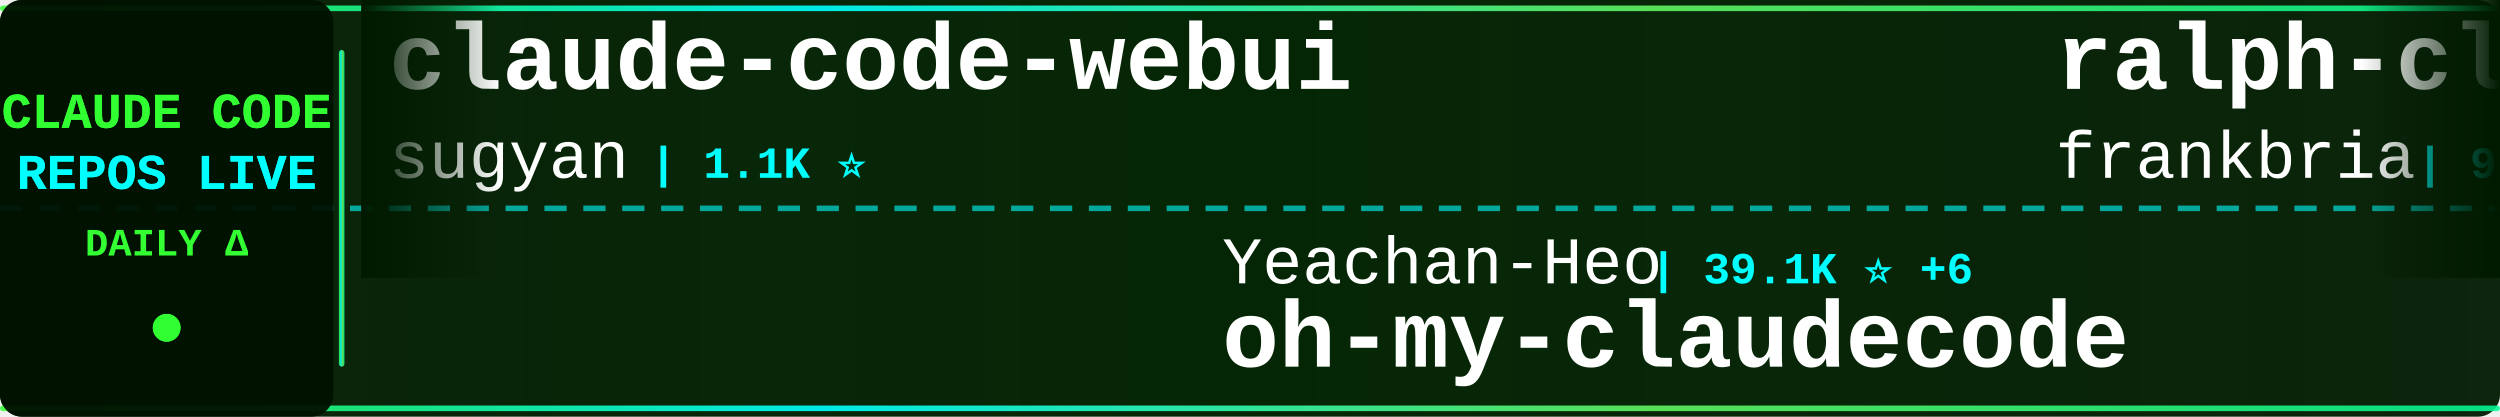
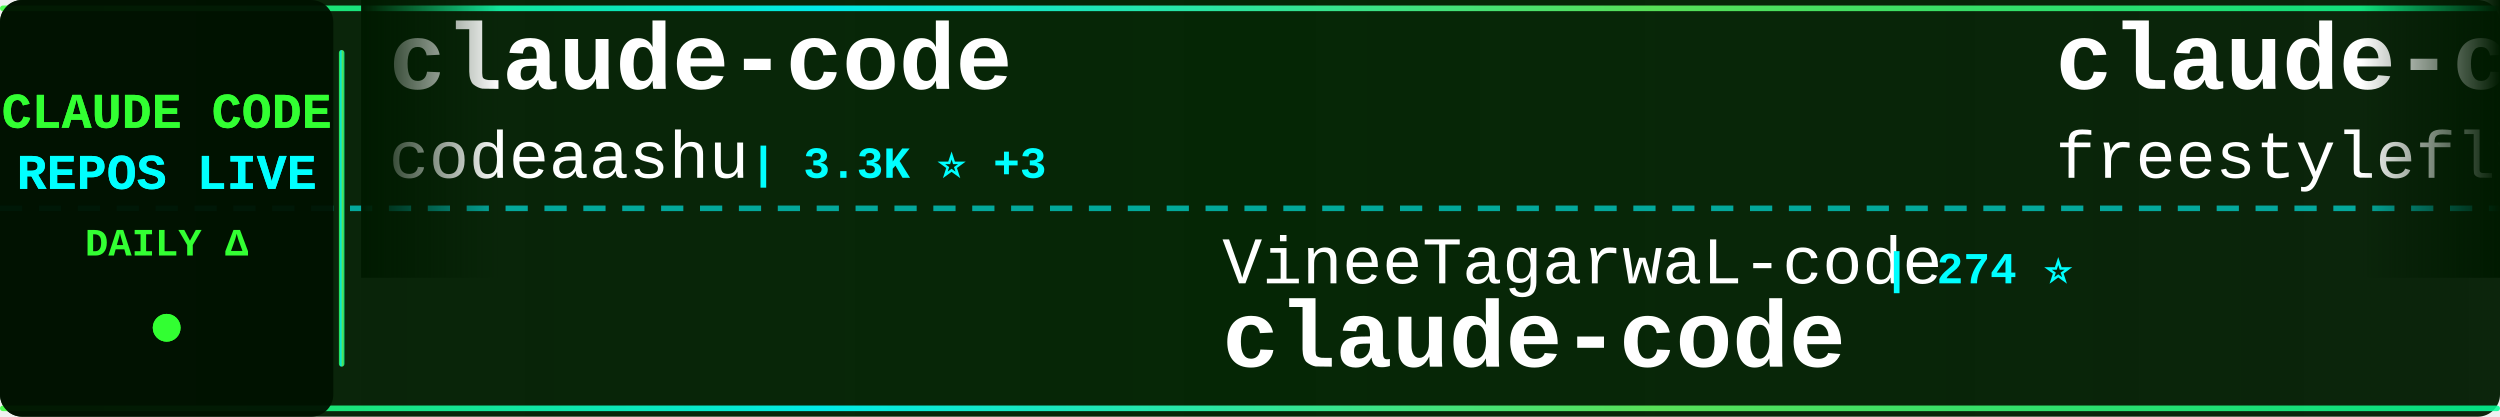
<svg xmlns="http://www.w3.org/2000/svg" width="900" height="150">
  <defs>
    <linearGradient id="tickerBg" x1="0%" y1="0%" x2="100%" y2="0%">
      <stop offset="0%" style="stop-color:#001a00;stop-opacity:0.95" />
      <stop offset="50%" style="stop-color:#002200;stop-opacity:0.98" />
      <stop offset="100%" style="stop-color:#001a00;stop-opacity:0.95" />
    </linearGradient>
    <linearGradient id="borderGrad" x1="0%" y1="0%" x2="100%" y2="0%">
      <stop offset="0%" style="stop-color:#33ff33;stop-opacity:0.85">
        <animate attributeName="stop-opacity" values="0.85;1;0.85" dur="2s" repeatCount="indefinite" />
      </stop>
      <stop offset="33%" style="stop-color:#00ffff;stop-opacity:0.9">
        <animate attributeName="stop-opacity" values="0.9;1;0.9" dur="2.2s" repeatCount="indefinite" />
      </stop>
      <stop offset="66%" style="stop-color:#66ff66;stop-opacity:0.85">
        <animate attributeName="stop-opacity" values="0.85;1;0.85" dur="1.8s" repeatCount="indefinite" />
      </stop>
      <stop offset="100%" style="stop-color:#00ff99;stop-opacity:0.85">
        <animate attributeName="stop-opacity" values="0.85;1;0.85" dur="2s" repeatCount="indefinite" />
      </stop>
    </linearGradient>
    <filter id="textGlow">
      <feGaussianBlur stdDeviation="0.1" result="coloredBlur" />
      <feMerge>
        <feMergeNode in="coloredBlur" />
        <feMergeNode in="SourceGraphic" />
      </feMerge>
    </filter>
    <filter id="metricGlow">
      <feGaussianBlur stdDeviation="0.2" result="coloredBlur" />
      <feMerge>
        <feMergeNode in="coloredBlur" />
        <feMergeNode in="SourceGraphic" />
      </feMerge>
    </filter>
    <linearGradient id="leftFade" x1="0%" y1="0%" x2="100%" y2="0%">
      <stop offset="0%" style="stop-color:#001a00;stop-opacity:1" />
      <stop offset="100%" style="stop-color:#001a00;stop-opacity:0" />
    </linearGradient>
    <linearGradient id="rightFade" x1="0%" y1="0%" x2="100%" y2="0%">
      <stop offset="0%" style="stop-color:#001a00;stop-opacity:0" />
      <stop offset="100%" style="stop-color:#001a00;stop-opacity:1" />
    </linearGradient>
  </defs>
  <rect width="900" height="150" fill="url(#tickerBg)" rx="8" />
  <rect x="0" y="2" width="900" height="2" fill="url(#borderGrad)" rx="1" />
  <rect x="0" y="146" width="900" height="2" fill="url(#borderGrad)" rx="1" />
  <line x1="0" y1="75" x2="900" y2="75" stroke="#00ffff" stroke-width="2" stroke-dasharray="8 6" opacity="0.6" />
  <rect x="0" y="0" width="120" height="150" fill="#001100" opacity="0.95" rx="8" />
  <text x="60" y="46" font-family="'Courier New', monospace" font-size="18" font-weight="bold" fill="#33ff33" text-anchor="middle" filter="url(#textGlow)">
    CLAUDE CODE
  </text>
  <text x="60" y="68" font-family="'Courier New', monospace" font-size="18" font-weight="bold" fill="#00ffff" text-anchor="middle" filter="url(#textGlow)">
    REPOS LIVE
  </text>
  <text x="60" y="92" font-family="'Courier New', monospace" font-size="14" font-weight="bold" fill="#33ff33" text-anchor="middle">
    DAILY Δ
  </text>
  <circle cx="60" cy="118" r="5" fill="#33ff33" filter="url(#metricGlow)">
    <animate attributeName="r" values="4;6;4" dur="1.5s" repeatCount="indefinite" />
    <animate attributeName="opacity" values="0.6;1;0.6" dur="1.5s" repeatCount="indefinite" />
  </circle>
  <rect x="122" y="18" width="2" height="114" fill="url(#borderGrad)" rx="1" />
  <clipPath id="tickerClip">
    <rect x="130" y="0" width="770" height="150" />
  </clipPath>
  <g clip-path="url(#tickerClip)">
    <g id="tickerItems">
      <animateTransform attributeName="transform" attributeType="XML" type="translate" from="0 0" to="-3000 0" dur="54s" repeatCount="indefinite" />
      <g transform="translate(0, 0)">
-         <text x="140" y="32" font-family="'Courier New', monospace" font-size="34" font-weight="bold" fill="#ffffff">claude-code-webui</text>
-         <text x="140" y="64" font-family="'Courier New', monospace" font-size="24" font-weight="normal" fill="#ffffff" opacity="1.0">sugyan</text>
-         <text x="234" y="64" font-family="'Courier New', monospace" font-size="16" font-weight="bold" fill="#00ffff"> | 1.1K ⭐</text>
+         <text x="140" y="32" font-family="'Courier New', monospace" font-size="34" font-weight="bold" fill="#ffffff">claude-code</text>
+         <text x="140" y="64" font-family="'Courier New', monospace" font-size="24" font-weight="normal" fill="#ffffff" opacity="1.0">codeaashu</text>
+         <text x="270" y="64" font-family="'Courier New', monospace" font-size="16" font-weight="bold" fill="#00ffff"> | 3.3K ⭐ +3</text>
      </g>
      <g transform="translate(300, 0)">
-         <text x="140" y="102" font-family="'Courier New', monospace" font-size="24" font-weight="normal" fill="#ffffff" opacity="1.0">Yeachan-Heo</text>
-         <text x="294" y="102" font-family="'Courier New', monospace" font-size="16" font-weight="bold" fill="#00ffff"> | 39.1K ⭐ +6</text>
-         <text x="140" y="132" font-family="'Courier New', monospace" font-size="34" font-weight="bold" fill="#ffffff">oh-my-claudecode</text>
+         <text x="140" y="102" font-family="'Courier New', monospace" font-size="24" font-weight="normal" fill="#ffffff" opacity="1.0">VineeTagarwaL-code</text>
+         <text x="378" y="102" font-family="'Courier New', monospace" font-size="16" font-weight="bold" fill="#00ffff"> | 274 ⭐</text>
+         <text x="140" y="132" font-family="'Courier New', monospace" font-size="34" font-weight="bold" fill="#ffffff">claude-code</text>
      </g>
      <g transform="translate(600, 0)">
-         <text x="140" y="32" font-family="'Courier New', monospace" font-size="34" font-weight="bold" fill="#ffffff">ralph-claude-code</text>
-         <text x="140" y="64" font-family="'Courier New', monospace" font-size="24" font-weight="normal" fill="#ffffff" opacity="1.0">frankbria</text>
-         <text x="270" y="64" font-family="'Courier New', monospace" font-size="16" font-weight="bold" fill="#00ffff"> | 9.6K ⭐ +1</text>
+         <text x="140" y="32" font-family="'Courier New', monospace" font-size="34" font-weight="bold" fill="#ffffff">claude-code</text>
+         <text x="140" y="64" font-family="'Courier New', monospace" font-size="24" font-weight="normal" fill="#ffffff" opacity="1.0">freestylefly</text>
+         <text x="306" y="64" font-family="'Courier New', monospace" font-size="16" font-weight="bold" fill="#00ffff"> | 131 ⭐</text>
      </g>
      <g transform="translate(900, 0)">
-         <text x="140" y="102" font-family="'Courier New', monospace" font-size="24" font-weight="normal" fill="#ffffff" opacity="1.0">pengchengneo</text>
-         <text x="306" y="102" font-family="'Courier New', monospace" font-size="16" font-weight="bold" fill="#00ffff"> | 1.8K ⭐</text>
-         <text x="140" y="132" font-family="'Courier New', monospace" font-size="34" font-weight="bold" fill="#ffffff">Claude-Code</text>
+         <text x="140" y="102" font-family="'Courier New', monospace" font-size="24" font-weight="normal" fill="#ffffff" opacity="1.0">VILA-Lab</text>
+         <text x="258" y="102" font-family="'Courier New', monospace" font-size="16" font-weight="bold" fill="#00ffff"> | 2.1K ⭐ +2</text>
+         <text x="140" y="132" font-family="'Courier New', monospace" font-size="34" font-weight="bold" fill="#ffffff">Dive-into-Claude-Code</text>
      </g>
      <g transform="translate(1200, 0)">
-         <text x="140" y="32" font-family="'Courier New', monospace" font-size="34" font-weight="bold" fill="#ffffff">claude-code-analysis</text>
-         <text x="140" y="64" font-family="'Courier New', monospace" font-size="24" font-weight="normal" fill="#ffffff" opacity="1.0">liuup</text>
-         <text x="222" y="64" font-family="'Courier New', monospace" font-size="16" font-weight="bold" fill="#00ffff"> | 3.9K ⭐ +1</text>
+         <text x="140" y="32" font-family="'Courier New', monospace" font-size="34" font-weight="bold" fill="#ffffff">claude-code-source</text>
+         <text x="140" y="64" font-family="'Courier New', monospace" font-size="24" font-weight="normal" fill="#ffffff" opacity="1.0">hangsman</text>
+         <text x="258" y="64" font-family="'Courier New', monospace" font-size="16" font-weight="bold" fill="#00ffff"> | 793 ⭐</text>
      </g>
      <g transform="translate(1500, 0)">
-         <text x="140" y="102" font-family="'Courier New', monospace" font-size="24" font-weight="normal" fill="#ffffff" opacity="1.0">AICoderTudou</text>
-         <text x="306" y="102" font-family="'Courier New', monospace" font-size="16" font-weight="bold" fill="#00ffff"> | 495 ⭐</text>
-         <text x="140" y="132" font-family="'Courier New', monospace" font-size="34" font-weight="bold" fill="#ffffff">claude-code-tudou</text>
+         <text x="140" y="102" font-family="'Courier New', monospace" font-size="24" font-weight="normal" fill="#ffffff" opacity="1.0">mehmoodosman</text>
+         <text x="306" y="102" font-family="'Courier New', monospace" font-size="16" font-weight="bold" fill="#00ffff"> | 174 ⭐</text>
+         <text x="140" y="132" font-family="'Courier New', monospace" font-size="34" font-weight="bold" fill="#ffffff">claude-code</text>
      </g>
      <g transform="translate(1800, 0)">
-         <text x="140" y="32" font-family="'Courier New', monospace" font-size="34" font-weight="bold" fill="#ffffff">system_prompts_leaks</text>
-         <text x="140" y="64" font-family="'Courier New', monospace" font-size="24" font-weight="normal" fill="#ffffff" opacity="1.0">asgeirtj</text>
-         <text x="258" y="64" font-family="'Courier New', monospace" font-size="16" font-weight="bold" fill="#00ffff"> | 64.7K ⭐ +59</text>
+         <text x="140" y="32" font-family="'Courier New', monospace" font-size="34" font-weight="bold" fill="#ffffff">claude-code-proxy</text>
+         <text x="140" y="64" font-family="'Courier New', monospace" font-size="24" font-weight="normal" fill="#ffffff" opacity="1.0">fuergaosi233</text>
+         <text x="306" y="64" font-family="'Courier New', monospace" font-size="16" font-weight="bold" fill="#00ffff"> | 2.8K ⭐ +1</text>
      </g>
      <g transform="translate(2100, 0)">
-         <text x="140" y="102" font-family="'Courier New', monospace" font-size="24" font-weight="normal" fill="#ffffff" opacity="1.0">fazxes</text>
-         <text x="234" y="102" font-family="'Courier New', monospace" font-size="16" font-weight="bold" fill="#00ffff"> | 239 ⭐</text>
-         <text x="140" y="132" font-family="'Courier New', monospace" font-size="34" font-weight="bold" fill="#ffffff">Claude-code</text>
+         <text x="140" y="102" font-family="'Courier New', monospace" font-size="24" font-weight="normal" fill="#ffffff" opacity="1.0">davila7</text>
+         <text x="246" y="102" font-family="'Courier New', monospace" font-size="16" font-weight="bold" fill="#00ffff"> | 30.6K ⭐</text>
+         <text x="140" y="132" font-family="'Courier New', monospace" font-size="34" font-weight="bold" fill="#ffffff">claude-code-templates</text>
      </g>
      <g transform="translate(2400, 0)">
-         <text x="140" y="32" font-family="'Courier New', monospace" font-size="34" font-weight="bold" fill="#ffffff">everything-claude-code</text>
-         <text x="140" y="64" font-family="'Courier New', monospace" font-size="24" font-weight="normal" fill="#ffffff" opacity="1.0">WorldFlowAI</text>
-         <text x="294" y="64" font-family="'Courier New', monospace" font-size="16" font-weight="bold" fill="#00ffff"> | 2.8K ⭐ +9</text>
+         <text x="140" y="32" font-family="'Courier New', monospace" font-size="34" font-weight="bold" fill="#ffffff">claude-code</text>
+         <text x="140" y="64" font-family="'Courier New', monospace" font-size="24" font-weight="normal" fill="#ffffff" opacity="1.0">isboyjc</text>
+         <text x="246" y="64" font-family="'Courier New', monospace" font-size="16" font-weight="bold" fill="#00ffff"> | 162 ⭐</text>
      </g>
      <g transform="translate(2700, 0)">
-         <text x="140" y="102" font-family="'Courier New', monospace" font-size="24" font-weight="normal" fill="#ffffff" opacity="1.0">hangsman</text>
-         <text x="258" y="102" font-family="'Courier New', monospace" font-size="16" font-weight="bold" fill="#00ffff"> | 793 ⭐</text>
-         <text x="140" y="132" font-family="'Courier New', monospace" font-size="34" font-weight="bold" fill="#ffffff">claude-code-source</text>
+         <text x="140" y="102" font-family="'Courier New', monospace" font-size="24" font-weight="normal" fill="#ffffff" opacity="1.0">anthropics</text>
+         <text x="282" y="102" font-family="'Courier New', monospace" font-size="16" font-weight="bold" fill="#00ffff"> | 8.8K ⭐ +4</text>
+         <text x="140" y="132" font-family="'Courier New', monospace" font-size="34" font-weight="bold" fill="#ffffff">claude-code-action</text>
      </g>
      <g transform="translate(3000, 0)">
-         <text x="140" y="32" font-family="'Courier New', monospace" font-size="34" font-weight="bold" fill="#ffffff">claude-code-webui</text>
-         <text x="140" y="64" font-family="'Courier New', monospace" font-size="24" font-weight="normal" fill="#ffffff" opacity="1.0">sugyan</text>
-         <text x="234" y="64" font-family="'Courier New', monospace" font-size="16" font-weight="bold" fill="#00ffff"> | 1.1K ⭐</text>
+         <text x="140" y="32" font-family="'Courier New', monospace" font-size="34" font-weight="bold" fill="#ffffff">claude-code</text>
+         <text x="140" y="64" font-family="'Courier New', monospace" font-size="24" font-weight="normal" fill="#ffffff" opacity="1.0">codeaashu</text>
+         <text x="270" y="64" font-family="'Courier New', monospace" font-size="16" font-weight="bold" fill="#00ffff"> | 3.3K ⭐ +3</text>
      </g>
      <g transform="translate(3300, 0)">
-         <text x="140" y="102" font-family="'Courier New', monospace" font-size="24" font-weight="normal" fill="#ffffff" opacity="1.0">Yeachan-Heo</text>
-         <text x="294" y="102" font-family="'Courier New', monospace" font-size="16" font-weight="bold" fill="#00ffff"> | 39.1K ⭐ +6</text>
-         <text x="140" y="132" font-family="'Courier New', monospace" font-size="34" font-weight="bold" fill="#ffffff">oh-my-claudecode</text>
+         <text x="140" y="102" font-family="'Courier New', monospace" font-size="24" font-weight="normal" fill="#ffffff" opacity="1.0">VineeTagarwaL-code</text>
+         <text x="378" y="102" font-family="'Courier New', monospace" font-size="16" font-weight="bold" fill="#00ffff"> | 274 ⭐</text>
+         <text x="140" y="132" font-family="'Courier New', monospace" font-size="34" font-weight="bold" fill="#ffffff">claude-code</text>
      </g>
      <g transform="translate(3600, 0)">
-         <text x="140" y="32" font-family="'Courier New', monospace" font-size="34" font-weight="bold" fill="#ffffff">ralph-claude-code</text>
-         <text x="140" y="64" font-family="'Courier New', monospace" font-size="24" font-weight="normal" fill="#ffffff" opacity="1.0">frankbria</text>
-         <text x="270" y="64" font-family="'Courier New', monospace" font-size="16" font-weight="bold" fill="#00ffff"> | 9.6K ⭐ +1</text>
+         <text x="140" y="32" font-family="'Courier New', monospace" font-size="34" font-weight="bold" fill="#ffffff">claude-code</text>
+         <text x="140" y="64" font-family="'Courier New', monospace" font-size="24" font-weight="normal" fill="#ffffff" opacity="1.0">freestylefly</text>
+         <text x="306" y="64" font-family="'Courier New', monospace" font-size="16" font-weight="bold" fill="#00ffff"> | 131 ⭐</text>
      </g>
      <g transform="translate(3900, 0)">
-         <text x="140" y="102" font-family="'Courier New', monospace" font-size="24" font-weight="normal" fill="#ffffff" opacity="1.0">pengchengneo</text>
-         <text x="306" y="102" font-family="'Courier New', monospace" font-size="16" font-weight="bold" fill="#00ffff"> | 1.8K ⭐</text>
-         <text x="140" y="132" font-family="'Courier New', monospace" font-size="34" font-weight="bold" fill="#ffffff">Claude-Code</text>
+         <text x="140" y="102" font-family="'Courier New', monospace" font-size="24" font-weight="normal" fill="#ffffff" opacity="1.0">VILA-Lab</text>
+         <text x="258" y="102" font-family="'Courier New', monospace" font-size="16" font-weight="bold" fill="#00ffff"> | 2.1K ⭐ +2</text>
+         <text x="140" y="132" font-family="'Courier New', monospace" font-size="34" font-weight="bold" fill="#ffffff">Dive-into-Claude-Code</text>
      </g>
    </g>
  </g>
  <rect x="130" y="0" width="50" height="100" fill="url(#leftFade)" />
  <rect x="850" y="0" width="50" height="100" fill="url(#rightFade)" />
</svg>
